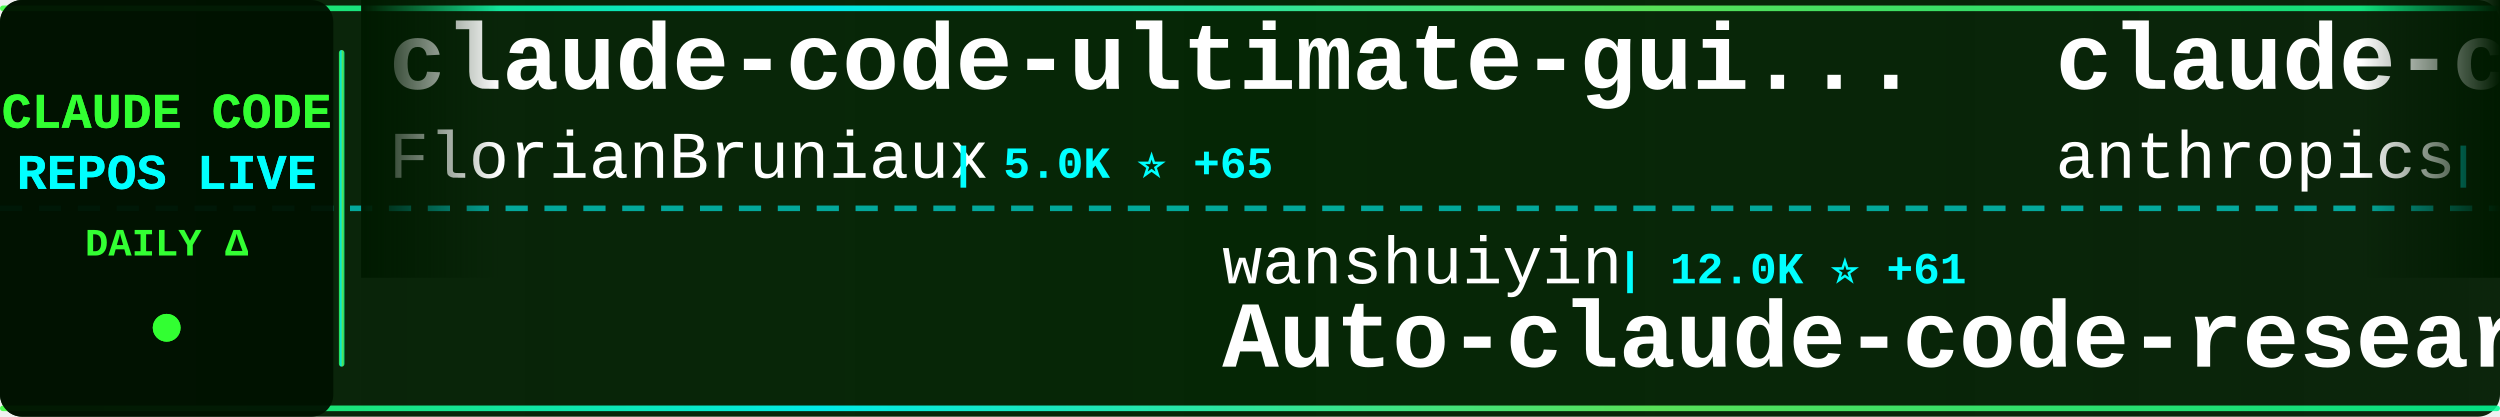
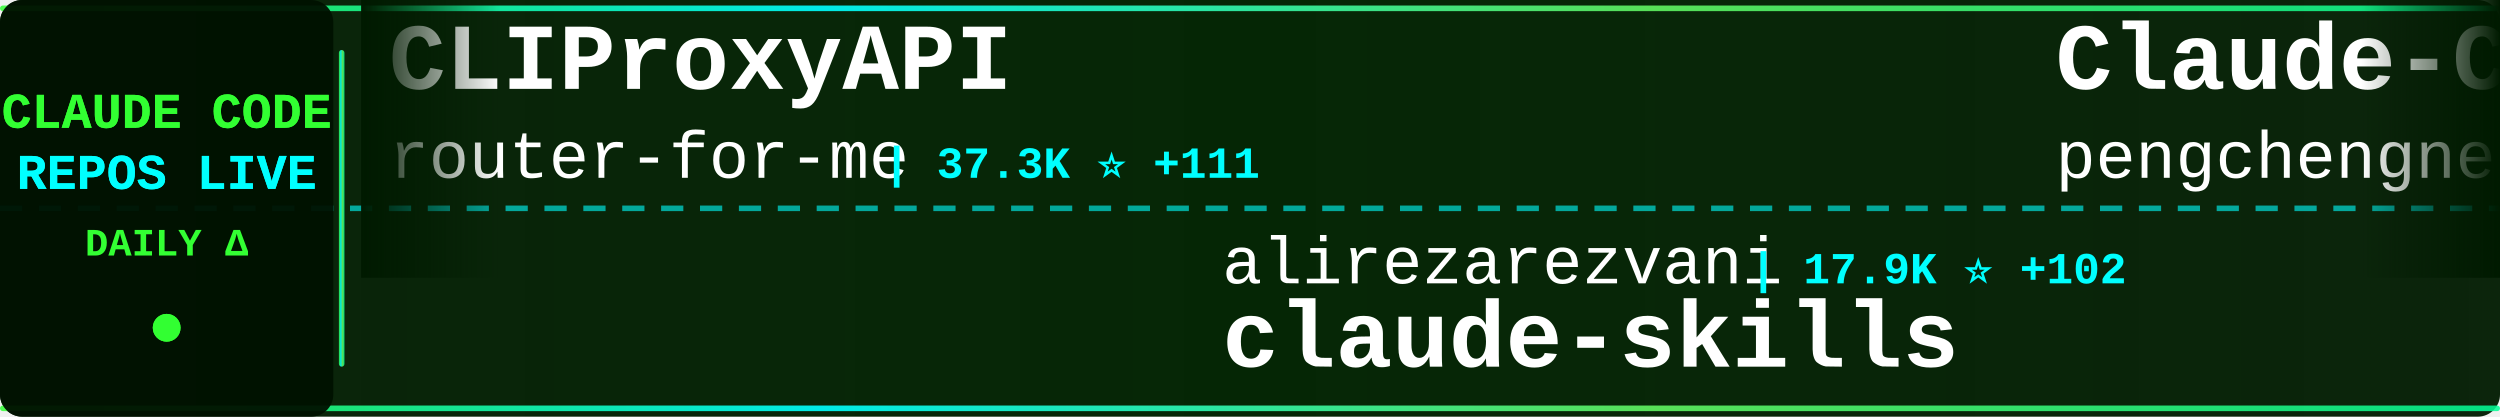
<svg xmlns="http://www.w3.org/2000/svg" width="900" height="150">
  <defs>
    <linearGradient id="tickerBg" x1="0%" y1="0%" x2="100%" y2="0%">
      <stop offset="0%" style="stop-color:#001a00;stop-opacity:0.95" />
      <stop offset="50%" style="stop-color:#002200;stop-opacity:0.98" />
      <stop offset="100%" style="stop-color:#001a00;stop-opacity:0.95" />
    </linearGradient>
    <linearGradient id="borderGrad" x1="0%" y1="0%" x2="100%" y2="0%">
      <stop offset="0%" style="stop-color:#33ff33;stop-opacity:0.85">
        <animate attributeName="stop-opacity" values="0.85;1;0.85" dur="2s" repeatCount="indefinite" />
      </stop>
      <stop offset="33%" style="stop-color:#00ffff;stop-opacity:0.9">
        <animate attributeName="stop-opacity" values="0.9;1;0.9" dur="2.2s" repeatCount="indefinite" />
      </stop>
      <stop offset="66%" style="stop-color:#66ff66;stop-opacity:0.85">
        <animate attributeName="stop-opacity" values="0.85;1;0.85" dur="1.8s" repeatCount="indefinite" />
      </stop>
      <stop offset="100%" style="stop-color:#00ff99;stop-opacity:0.85">
        <animate attributeName="stop-opacity" values="0.85;1;0.85" dur="2s" repeatCount="indefinite" />
      </stop>
    </linearGradient>
    <filter id="textGlow">
      <feGaussianBlur stdDeviation="0.1" result="coloredBlur" />
      <feMerge>
        <feMergeNode in="coloredBlur" />
        <feMergeNode in="SourceGraphic" />
      </feMerge>
    </filter>
    <filter id="metricGlow">
      <feGaussianBlur stdDeviation="0.2" result="coloredBlur" />
      <feMerge>
        <feMergeNode in="coloredBlur" />
        <feMergeNode in="SourceGraphic" />
      </feMerge>
    </filter>
    <linearGradient id="leftFade" x1="0%" y1="0%" x2="100%" y2="0%">
      <stop offset="0%" style="stop-color:#001a00;stop-opacity:1" />
      <stop offset="100%" style="stop-color:#001a00;stop-opacity:0" />
    </linearGradient>
    <linearGradient id="rightFade" x1="0%" y1="0%" x2="100%" y2="0%">
      <stop offset="0%" style="stop-color:#001a00;stop-opacity:0" />
      <stop offset="100%" style="stop-color:#001a00;stop-opacity:1" />
    </linearGradient>
  </defs>
  <rect width="900" height="150" fill="url(#tickerBg)" rx="8" />
  <rect x="0" y="2" width="900" height="2" fill="url(#borderGrad)" rx="1" />
  <rect x="0" y="146" width="900" height="2" fill="url(#borderGrad)" rx="1" />
  <line x1="0" y1="75" x2="900" y2="75" stroke="#00ffff" stroke-width="2" stroke-dasharray="8 6" opacity="0.6" />
  <rect x="0" y="0" width="120" height="150" fill="#001100" opacity="0.95" rx="8" />
  <text x="60" y="46" font-family="'Courier New', monospace" font-size="18" font-weight="bold" fill="#33ff33" text-anchor="middle" filter="url(#textGlow)">
    CLAUDE CODE
  </text>
  <text x="60" y="68" font-family="'Courier New', monospace" font-size="18" font-weight="bold" fill="#00ffff" text-anchor="middle" filter="url(#textGlow)">
    REPOS LIVE
  </text>
  <text x="60" y="92" font-family="'Courier New', monospace" font-size="14" font-weight="bold" fill="#33ff33" text-anchor="middle">
    DAILY Δ
  </text>
  <circle cx="60" cy="118" r="5" fill="#33ff33" filter="url(#metricGlow)">
    <animate attributeName="r" values="4;6;4" dur="1.5s" repeatCount="indefinite" />
    <animate attributeName="opacity" values="0.6;1;0.6" dur="1.5s" repeatCount="indefinite" />
  </circle>
  <rect x="122" y="18" width="2" height="114" fill="url(#borderGrad)" rx="1" />
  <clipPath id="tickerClip">
    <rect x="130" y="0" width="770" height="150" />
  </clipPath>
  <g clip-path="url(#tickerClip)">
    <g id="tickerItems">
      <animateTransform attributeName="transform" attributeType="XML" type="translate" from="0 0" to="-3000 0" dur="54s" repeatCount="indefinite" />
      <g transform="translate(0, 0)">
-         <text x="140" y="32" font-family="'Courier New', monospace" font-size="34" font-weight="bold" fill="#ffffff">claude-code-ultimate-gui...</text>
-         <text x="140" y="64" font-family="'Courier New', monospace" font-size="24" font-weight="normal" fill="#ffffff" opacity="1.0">FlorianBruniaux</text>
-         <text x="342" y="64" font-family="'Courier New', monospace" font-size="16" font-weight="bold" fill="#00ffff"> | 5.0K ⭐ +65</text>
+         <text x="140" y="32" font-family="'Courier New', monospace" font-size="34" font-weight="bold" fill="#ffffff">CLIProxyAPI</text>
+         <text x="140" y="64" font-family="'Courier New', monospace" font-size="24" font-weight="normal" fill="#ffffff" opacity="1.0">router-for-me</text>
+         <text x="318" y="64" font-family="'Courier New', monospace" font-size="16" font-weight="bold" fill="#00ffff"> | 37.3K ⭐ +111</text>
      </g>
      <g transform="translate(300, 0)">
-         <text x="140" y="102" font-family="'Courier New', monospace" font-size="24" font-weight="normal" fill="#ffffff" opacity="1.0">wanshuiyin</text>
-         <text x="282" y="102" font-family="'Courier New', monospace" font-size="16" font-weight="bold" fill="#00ffff"> | 12.0K ⭐ +61</text>
-         <text x="140" y="132" font-family="'Courier New', monospace" font-size="34" font-weight="bold" fill="#ffffff">Auto-claude-code-researc...</text>
+         <text x="140" y="102" font-family="'Courier New', monospace" font-size="24" font-weight="normal" fill="#ffffff" opacity="1.0">alirezarezvani</text>
+         <text x="330" y="102" font-family="'Courier New', monospace" font-size="16" font-weight="bold" fill="#00ffff"> | 17.9K ⭐ +102</text>
+         <text x="140" y="132" font-family="'Courier New', monospace" font-size="34" font-weight="bold" fill="#ffffff">claude-skills</text>
      </g>
      <g transform="translate(600, 0)">
-         <text x="140" y="32" font-family="'Courier New', monospace" font-size="34" font-weight="bold" fill="#ffffff">claude-code-action</text>
-         <text x="140" y="64" font-family="'Courier New', monospace" font-size="24" font-weight="normal" fill="#ffffff" opacity="1.0">anthropics</text>
-         <text x="282" y="64" font-family="'Courier New', monospace" font-size="16" font-weight="bold" fill="#00ffff"> | 8.0K ⭐ +24</text>
+         <text x="140" y="32" font-family="'Courier New', monospace" font-size="34" font-weight="bold" fill="#ffffff">Claude-Code</text>
+         <text x="140" y="64" font-family="'Courier New', monospace" font-size="24" font-weight="normal" fill="#ffffff" opacity="1.0">pengchengneo</text>
+         <text x="306" y="64" font-family="'Courier New', monospace" font-size="16" font-weight="bold" fill="#00ffff"> | 1.5K ⭐ +5</text>
      </g>
      <g transform="translate(900, 0)">
-         <text x="140" y="102" font-family="'Courier New', monospace" font-size="24" font-weight="normal" fill="#ffffff" opacity="1.0">oboard</text>
-         <text x="234" y="102" font-family="'Courier New', monospace" font-size="16" font-weight="bold" fill="#00ffff"> | 3.2K ⭐ +3</text>
-         <text x="140" y="132" font-family="'Courier New', monospace" font-size="34" font-weight="bold" fill="#ffffff">claude-code-rev</text>
-       </g>
-       <g transform="translate(1200, 0)">
-         <text x="140" y="32" font-family="'Courier New', monospace" font-size="34" font-weight="bold" fill="#ffffff">Open-ClaudeCode</text>
-         <text x="140" y="64" font-family="'Courier New', monospace" font-size="24" font-weight="normal" fill="#ffffff" opacity="1.0">LING71671</text>
-         <text x="270" y="64" font-family="'Courier New', monospace" font-size="16" font-weight="bold" fill="#00ffff"> | 879 ⭐ +1</text>
-       </g>
-       <g transform="translate(1500, 0)">
        <text x="140" y="102" font-family="'Courier New', monospace" font-size="24" font-weight="normal" fill="#ffffff" opacity="1.0">fazxes</text>
        <text x="234" y="102" font-family="'Courier New', monospace" font-size="16" font-weight="bold" fill="#00ffff"> | 221 ⭐</text>
        <text x="140" y="132" font-family="'Courier New', monospace" font-size="34" font-weight="bold" fill="#ffffff">Claude-code</text>
      </g>
+       <g transform="translate(1200, 0)">
+         <text x="140" y="32" font-family="'Courier New', monospace" font-size="34" font-weight="bold" fill="#ffffff">claude-code-proxy</text>
+         <text x="140" y="64" font-family="'Courier New', monospace" font-size="24" font-weight="normal" fill="#ffffff" opacity="1.0">fuergaosi233</text>
+         <text x="306" y="64" font-family="'Courier New', monospace" font-size="16" font-weight="bold" fill="#00ffff"> | 2.7K ⭐ +6</text>
+       </g>
+       <g transform="translate(1500, 0)">
+         <text x="140" y="102" font-family="'Courier New', monospace" font-size="24" font-weight="normal" fill="#ffffff" opacity="1.0">SeemSeam</text>
+         <text x="258" y="102" font-family="'Courier New', monospace" font-size="16" font-weight="bold" fill="#00ffff"> | 3.0K ⭐ +15</text>
+         <text x="140" y="132" font-family="'Courier New', monospace" font-size="34" font-weight="bold" fill="#ffffff">claude_codex_bridge</text>
+       </g>
      <g transform="translate(1800, 0)">
-         <text x="140" y="32" font-family="'Courier New', monospace" font-size="34" font-weight="bold" fill="#ffffff">pi-vs-claude-code</text>
-         <text x="140" y="64" font-family="'Courier New', monospace" font-size="24" font-weight="normal" fill="#ffffff" opacity="1.0">disler</text>
-         <text x="234" y="64" font-family="'Courier New', monospace" font-size="16" font-weight="bold" fill="#00ffff"> | 1.4K ⭐ +4</text>
+         <text x="140" y="32" font-family="'Courier New', monospace" font-size="34" font-weight="bold" fill="#ffffff">Claude-Code-Game-Studios</text>
+         <text x="140" y="64" font-family="'Courier New', monospace" font-size="24" font-weight="normal" fill="#ffffff" opacity="1.0">Donchitos</text>
+         <text x="270" y="64" font-family="'Courier New', monospace" font-size="16" font-weight="bold" fill="#00ffff"> | 21.5K ⭐ +70</text>
      </g>
      <g transform="translate(2100, 0)">
-         <text x="140" y="102" font-family="'Courier New', monospace" font-size="24" font-weight="normal" fill="#ffffff" opacity="1.0">centminmod</text>
-         <text x="282" y="102" font-family="'Courier New', monospace" font-size="16" font-weight="bold" fill="#00ffff"> | 2.4K ⭐ +3</text>
-         <text x="140" y="132" font-family="'Courier New', monospace" font-size="34" font-weight="bold" fill="#ffffff">my-claude-code-setup</text>
+         <text x="140" y="102" font-family="'Courier New', monospace" font-size="24" font-weight="normal" fill="#ffffff" opacity="1.0">nicedreamzapp</text>
+         <text x="318" y="102" font-family="'Courier New', monospace" font-size="16" font-weight="bold" fill="#00ffff"> | 2.8K ⭐ +6</text>
+         <text x="140" y="132" font-family="'Courier New', monospace" font-size="34" font-weight="bold" fill="#ffffff">claude-code-local</text>
      </g>
      <g transform="translate(2400, 0)">
-         <text x="140" y="32" font-family="'Courier New', monospace" font-size="34" font-weight="bold" fill="#ffffff">skills</text>
-         <text x="140" y="64" font-family="'Courier New', monospace" font-size="24" font-weight="normal" fill="#ffffff" opacity="1.0">anthropics</text>
-         <text x="282" y="64" font-family="'Courier New', monospace" font-size="16" font-weight="bold" fill="#00ffff"> | 149.7K ⭐ +518</text>
+         <text x="140" y="32" font-family="'Courier New', monospace" font-size="34" font-weight="bold" fill="#ffffff">edmunds-claude-code</text>
+         <text x="140" y="64" font-family="'Courier New', monospace" font-size="24" font-weight="normal" fill="#ffffff" opacity="1.0">edmund-io</text>
+         <text x="270" y="64" font-family="'Courier New', monospace" font-size="16" font-weight="bold" fill="#00ffff"> | 1.5K ⭐ +1</text>
      </g>
      <g transform="translate(2700, 0)">
-         <text x="140" y="102" font-family="'Courier New', monospace" font-size="24" font-weight="normal" fill="#ffffff" opacity="1.0">multica-ai</text>
-         <text x="282" y="102" font-family="'Courier New', monospace" font-size="16" font-weight="bold" fill="#00ffff"> | 173.8K ⭐ +745</text>
-         <text x="140" y="132" font-family="'Courier New', monospace" font-size="34" font-weight="bold" fill="#ffffff">andrej-karpathy-skills</text>
+         <text x="140" y="102" font-family="'Courier New', monospace" font-size="24" font-weight="normal" fill="#ffffff" opacity="1.0">zebbern</text>
+         <text x="246" y="102" font-family="'Courier New', monospace" font-size="16" font-weight="bold" fill="#00ffff"> | 4.3K ⭐ +7</text>
+         <text x="140" y="132" font-family="'Courier New', monospace" font-size="34" font-weight="bold" fill="#ffffff">claude-code-guide</text>
      </g>
      <g transform="translate(3000, 0)">
-         <text x="140" y="32" font-family="'Courier New', monospace" font-size="34" font-weight="bold" fill="#ffffff">claude-code-ultimate-gui...</text>
-         <text x="140" y="64" font-family="'Courier New', monospace" font-size="24" font-weight="normal" fill="#ffffff" opacity="1.0">FlorianBruniaux</text>
-         <text x="342" y="64" font-family="'Courier New', monospace" font-size="16" font-weight="bold" fill="#00ffff"> | 5.0K ⭐ +65</text>
+         <text x="140" y="32" font-family="'Courier New', monospace" font-size="34" font-weight="bold" fill="#ffffff">CLIProxyAPI</text>
+         <text x="140" y="64" font-family="'Courier New', monospace" font-size="24" font-weight="normal" fill="#ffffff" opacity="1.0">router-for-me</text>
+         <text x="318" y="64" font-family="'Courier New', monospace" font-size="16" font-weight="bold" fill="#00ffff"> | 37.3K ⭐ +111</text>
      </g>
      <g transform="translate(3300, 0)">
-         <text x="140" y="102" font-family="'Courier New', monospace" font-size="24" font-weight="normal" fill="#ffffff" opacity="1.0">wanshuiyin</text>
-         <text x="282" y="102" font-family="'Courier New', monospace" font-size="16" font-weight="bold" fill="#00ffff"> | 12.0K ⭐ +61</text>
-         <text x="140" y="132" font-family="'Courier New', monospace" font-size="34" font-weight="bold" fill="#ffffff">Auto-claude-code-researc...</text>
+         <text x="140" y="102" font-family="'Courier New', monospace" font-size="24" font-weight="normal" fill="#ffffff" opacity="1.0">alirezarezvani</text>
+         <text x="330" y="102" font-family="'Courier New', monospace" font-size="16" font-weight="bold" fill="#00ffff"> | 17.9K ⭐ +102</text>
+         <text x="140" y="132" font-family="'Courier New', monospace" font-size="34" font-weight="bold" fill="#ffffff">claude-skills</text>
      </g>
      <g transform="translate(3600, 0)">
-         <text x="140" y="32" font-family="'Courier New', monospace" font-size="34" font-weight="bold" fill="#ffffff">claude-code-action</text>
-         <text x="140" y="64" font-family="'Courier New', monospace" font-size="24" font-weight="normal" fill="#ffffff" opacity="1.0">anthropics</text>
-         <text x="282" y="64" font-family="'Courier New', monospace" font-size="16" font-weight="bold" fill="#00ffff"> | 8.0K ⭐ +24</text>
+         <text x="140" y="32" font-family="'Courier New', monospace" font-size="34" font-weight="bold" fill="#ffffff">Claude-Code</text>
+         <text x="140" y="64" font-family="'Courier New', monospace" font-size="24" font-weight="normal" fill="#ffffff" opacity="1.0">pengchengneo</text>
+         <text x="306" y="64" font-family="'Courier New', monospace" font-size="16" font-weight="bold" fill="#00ffff"> | 1.5K ⭐ +5</text>
      </g>
      <g transform="translate(3900, 0)">
-         <text x="140" y="102" font-family="'Courier New', monospace" font-size="24" font-weight="normal" fill="#ffffff" opacity="1.0">oboard</text>
-         <text x="234" y="102" font-family="'Courier New', monospace" font-size="16" font-weight="bold" fill="#00ffff"> | 3.2K ⭐ +3</text>
-         <text x="140" y="132" font-family="'Courier New', monospace" font-size="34" font-weight="bold" fill="#ffffff">claude-code-rev</text>
+         <text x="140" y="102" font-family="'Courier New', monospace" font-size="24" font-weight="normal" fill="#ffffff" opacity="1.0">fazxes</text>
+         <text x="234" y="102" font-family="'Courier New', monospace" font-size="16" font-weight="bold" fill="#00ffff"> | 221 ⭐</text>
+         <text x="140" y="132" font-family="'Courier New', monospace" font-size="34" font-weight="bold" fill="#ffffff">Claude-code</text>
      </g>
    </g>
  </g>
  <rect x="130" y="0" width="50" height="100" fill="url(#leftFade)" />
  <rect x="850" y="0" width="50" height="100" fill="url(#rightFade)" />
</svg>
